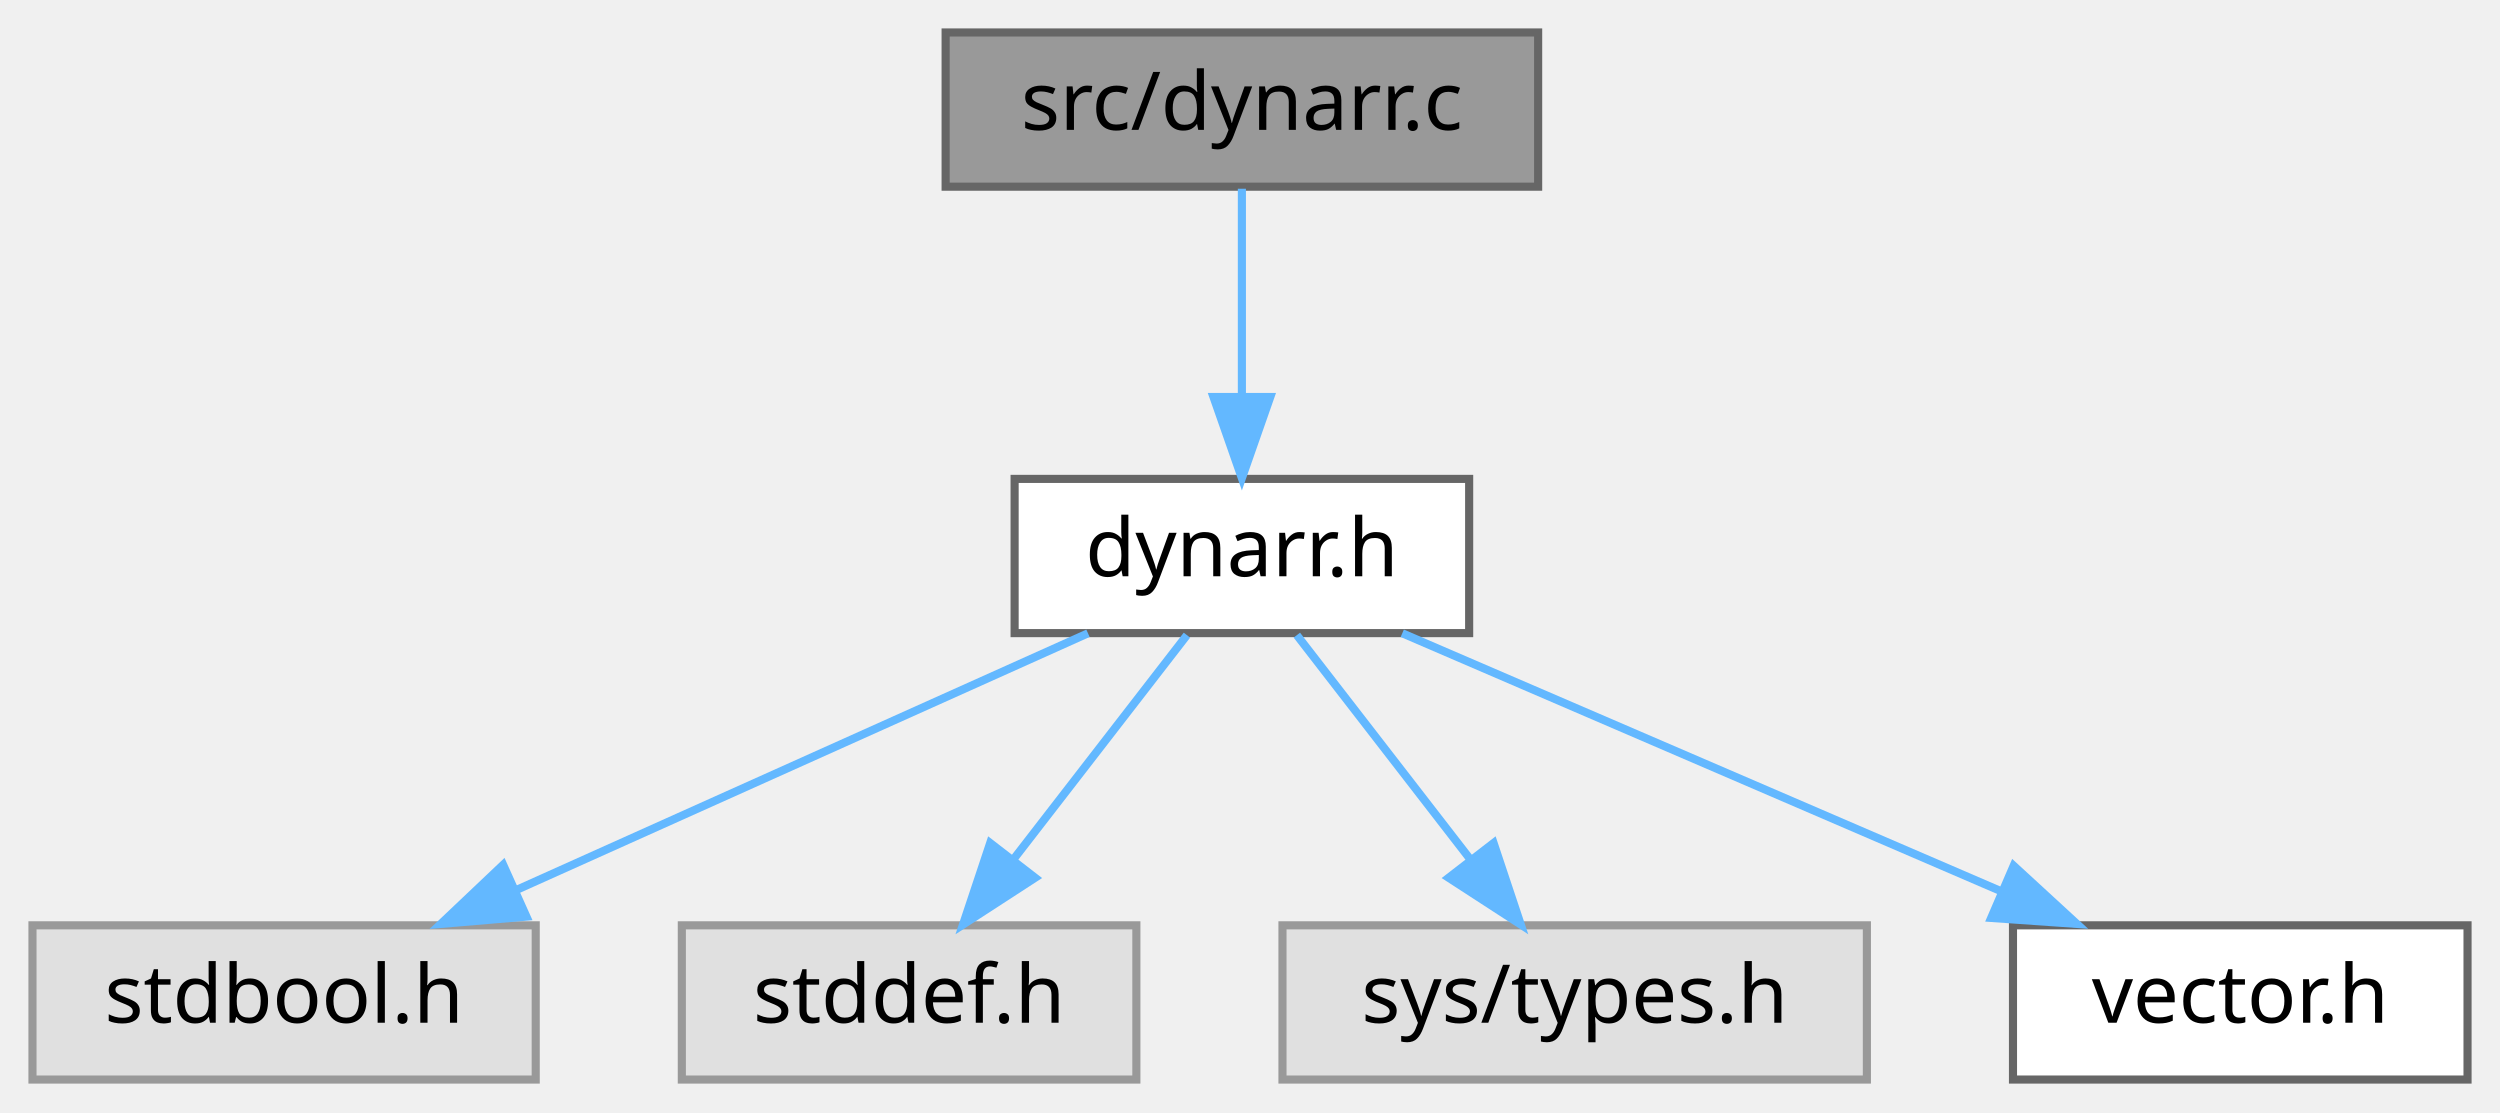
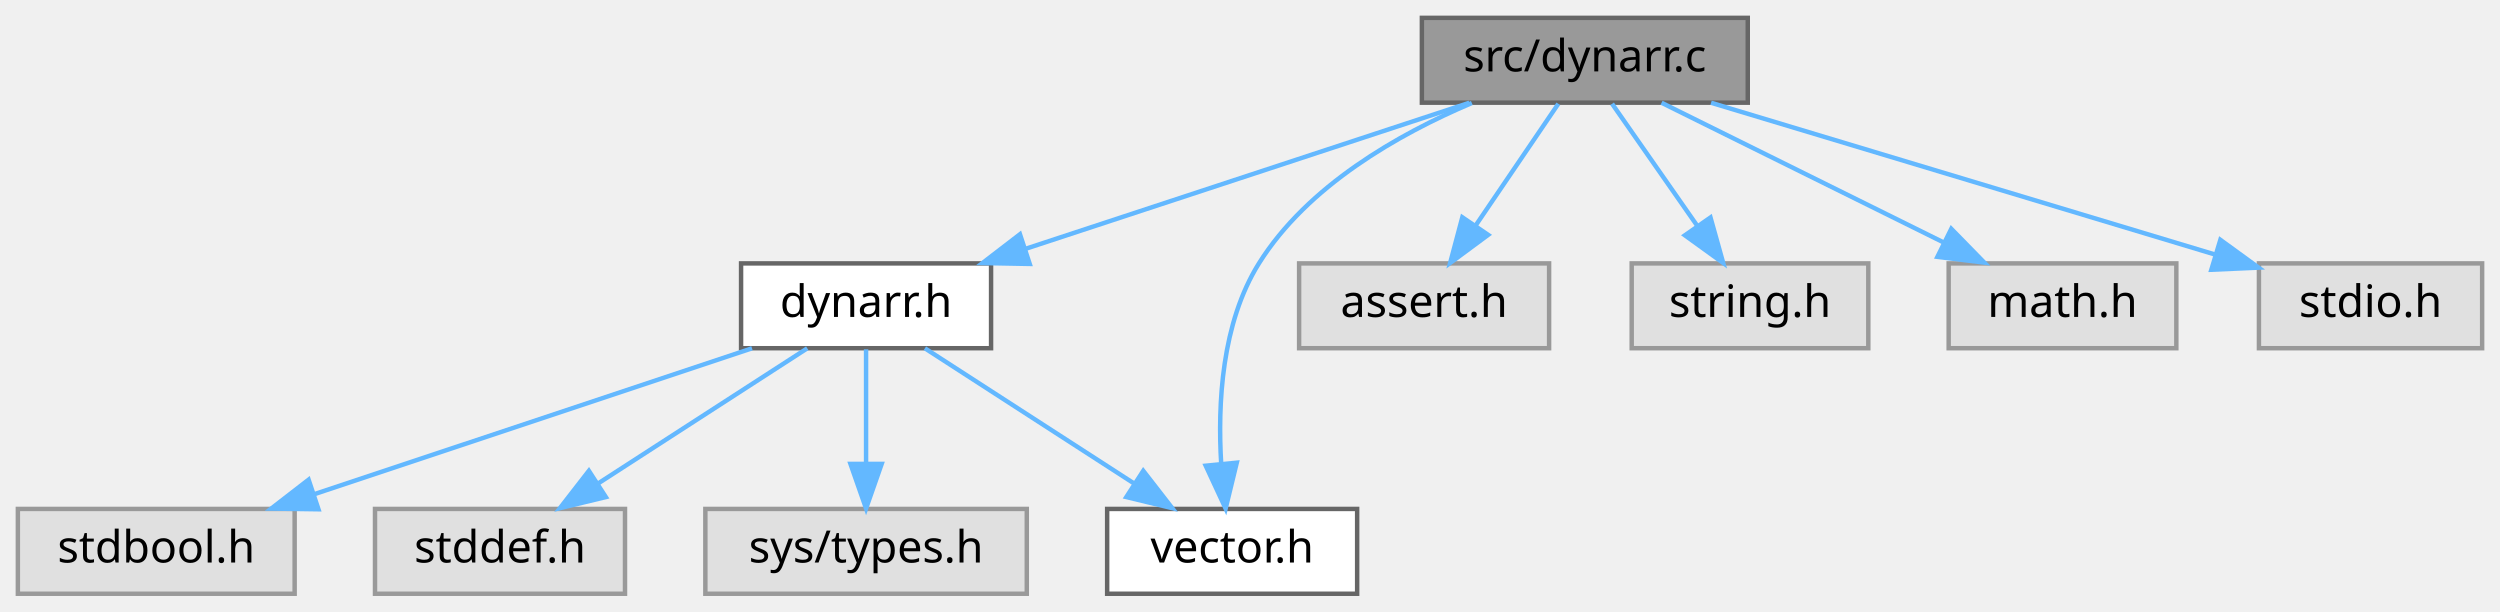
- <svg xmlns="http://www.w3.org/2000/svg" xmlns:xlink="http://www.w3.org/1999/xlink" width="308pt" height="137pt" viewBox="0.00 0.00 308.00 137.00">
+ <svg xmlns="http://www.w3.org/2000/svg" xmlns:xlink="http://www.w3.org/1999/xlink" width="560pt" height="137pt" viewBox="0.00 0.00 560.00 137.00">
  <g id="graph0" class="graph" transform="scale(1 1) rotate(0) translate(4 133)">
    <g id="Node000001" class="node">
      <g id="a_Node000001">
        <a xlink:title="Contains implementation of the dynarr.">
-           <polygon fill="#999999" stroke="#666666" points="185.5,-129 112.5,-129 112.5,-110 185.5,-110 185.5,-129" />
-           <text text-anchor="middle" x="149" y="-117" font-family="Mononoki" font-size="10.00">src/dynarr.c</text>
+           <polygon fill="#999999" stroke="#666666" points="387.5,-129 314.5,-129 314.5,-110 387.5,-110 387.5,-129" />
+           <text text-anchor="middle" x="351" y="-117" font-family="Mononoki" font-size="10.00">src/dynarr.c</text>
        </a>
      </g>
    </g>
    <g id="Node000002" class="node">
      <g id="a_Node000002">
        <a xlink:href="dynarr_8h.html" target="_top" xlink:title="Describes dynarr public interface.">
-           <polygon fill="white" stroke="#666666" points="177,-74 121,-74 121,-55 177,-55 177,-74" />
-           <text text-anchor="middle" x="149" y="-62" font-family="Mononoki" font-size="10.00">dynarr.h</text>
+           <polygon fill="white" stroke="#666666" points="218,-74 162,-74 162,-55 218,-55 218,-74" />
+           <text text-anchor="middle" x="190" y="-62" font-family="Mononoki" font-size="10.00">dynarr.h</text>
        </a>
      </g>
    </g>
    <g id="edge1_Node000001_Node000002" class="edge">
      <g id="a_edge1_Node000001_Node000002">
        <a xlink:title=" ">
-           <path fill="none" stroke="#63b8ff" d="M149,-109.75C149,-102.8 149,-92.85 149,-84.13" />
-           <polygon fill="#63b8ff" stroke="#63b8ff" points="152.5,-84.09 149,-74.09 145.5,-84.09 152.5,-84.09" />
+           <path fill="none" stroke="#63b8ff" d="M325.13,-109.98C298.22,-101.13 255.88,-87.19 225.77,-77.28" />
+           <polygon fill="#63b8ff" stroke="#63b8ff" points="226.66,-73.88 216.07,-74.08 224.47,-80.53 226.66,-73.88" />
+         </a>
+       </g>
+     </g>
+     <g id="Node000006" class="node">
+       <g id="a_Node000006">
+         <a target="_parent" xlink:href="https://evjeesm.github.io/vector/vector_8h.html" xlink:title=" ">
+           <polygon fill="white" stroke="#666666" points="300,-19 244,-19 244,0 300,0 300,-19" />
+           <text text-anchor="middle" x="272" y="-7" font-family="Mononoki" font-size="10.00">vector.h</text>
+         </a>
+       </g>
+     </g>
+     <g id="edge6_Node000001_Node000006" class="edge">
+       <g id="a_edge6_Node000001_Node000006">
+         <a xlink:title=" ">
+           <path fill="none" stroke="#63b8ff" d="M325.69,-109.92C309.22,-102.94 288.86,-91.37 278,-74 269.65,-60.65 268.73,-42.54 269.55,-29.08" />
+           <polygon fill="#63b8ff" stroke="#63b8ff" points="273.04,-29.36 270.54,-19.07 266.08,-28.68 273.04,-29.36" />
+         </a>
+       </g>
+     </g>
+     <g id="Node000007" class="node">
+       <g id="a_Node000007">
+         <a xlink:title=" ">
+           <polygon fill="#e0e0e0" stroke="#999999" points="343,-74 287,-74 287,-55 343,-55 343,-74" />
+           <text text-anchor="middle" x="315" y="-62" font-family="Mononoki" font-size="10.00">assert.h</text>
+         </a>
+       </g>
+     </g>
+     <g id="edge7_Node000001_Node000007" class="edge">
+       <g id="a_edge7_Node000001_Node000007">
+         <a xlink:title=" ">
+           <path fill="none" stroke="#63b8ff" d="M345.06,-109.75C340.02,-102.34 332.66,-91.5 326.49,-82.41" />
+           <polygon fill="#63b8ff" stroke="#63b8ff" points="329.35,-80.39 320.83,-74.09 323.56,-84.33 329.35,-80.39" />
+         </a>
+       </g>
+     </g>
+     <g id="Node000008" class="node">
+       <g id="a_Node000008">
+         <a xlink:title=" ">
+           <polygon fill="#e0e0e0" stroke="#999999" points="414.5,-74 361.5,-74 361.5,-55 414.5,-55 414.5,-74" />
+           <text text-anchor="middle" x="388" y="-62" font-family="Mononoki" font-size="10.00">string.h</text>
+         </a>
+       </g>
+     </g>
+     <g id="edge8_Node000001_Node000008" class="edge">
+       <g id="a_edge8_Node000001_Node000008">
+         <a xlink:title=" ">
+           <path fill="none" stroke="#63b8ff" d="M357.11,-109.75C362.28,-102.34 369.85,-91.5 376.19,-82.41" />
+           <polygon fill="#63b8ff" stroke="#63b8ff" points="379.15,-84.29 382,-74.09 373.41,-80.29 379.15,-84.29" />
+         </a>
+       </g>
+     </g>
+     <g id="Node000009" class="node">
+       <g id="a_Node000009">
+         <a xlink:title=" ">
+           <polygon fill="#e0e0e0" stroke="#999999" points="483.5,-74 432.5,-74 432.5,-55 483.5,-55 483.5,-74" />
+           <text text-anchor="middle" x="458" y="-62" font-family="Mononoki" font-size="10.00">math.h</text>
+         </a>
+       </g>
+     </g>
+     <g id="edge9_Node000001_Node000009" class="edge">
+       <g id="a_edge9_Node000001_Node000009">
+         <a xlink:title=" ">
+           <path fill="none" stroke="#63b8ff" d="M368.19,-109.98C385.25,-101.54 411.63,-88.47 431.4,-78.68" />
+           <polygon fill="#63b8ff" stroke="#63b8ff" points="433.09,-81.75 440.5,-74.17 429.98,-75.47 433.09,-81.75" />
+         </a>
+       </g>
+     </g>
+     <g id="Node000010" class="node">
+       <g id="a_Node000010">
+         <a xlink:title=" ">
+           <polygon fill="#e0e0e0" stroke="#999999" points="552,-74 502,-74 502,-55 552,-55 552,-74" />
+           <text text-anchor="middle" x="527" y="-62" font-family="Mononoki" font-size="10.00">stdio.h</text>
+         </a>
+       </g>
+     </g>
+     <g id="edge10_Node000001_Node000010" class="edge">
+       <g id="a_edge10_Node000001_Node000010">
+         <a xlink:title=" ">
+           <path fill="none" stroke="#63b8ff" d="M379.28,-109.98C410.01,-100.73 459.14,-85.93 492.22,-75.97" />
+           <polygon fill="#63b8ff" stroke="#63b8ff" points="493.36,-79.28 501.93,-73.05 491.34,-72.58 493.36,-79.28" />
        </a>
      </g>
    </g>
    <g id="Node000003" class="node">
      <g id="a_Node000003">
        <a xlink:title=" ">
          <polygon fill="#e0e0e0" stroke="#999999" points="62,-19 0,-19 0,0 62,0 62,-19" />
          <text text-anchor="middle" x="31" y="-7" font-family="Mononoki" font-size="10.00">stdbool.h</text>
        </a>
      </g>
    </g>
    <g id="edge2_Node000002_Node000003" class="edge">
      <g id="a_edge2_Node000002_Node000003">
        <a xlink:title=" ">
-           <path fill="none" stroke="#63b8ff" d="M130.04,-54.98C110.97,-46.42 81.34,-33.11 59.45,-23.28" />
-           <polygon fill="#63b8ff" stroke="#63b8ff" points="60.86,-20.07 50.3,-19.17 57.99,-26.46 60.86,-20.07" />
+           <path fill="none" stroke="#63b8ff" d="M164.45,-54.98C137.88,-46.13 96.06,-32.19 66.33,-22.28" />
+           <polygon fill="#63b8ff" stroke="#63b8ff" points="67.34,-18.92 56.75,-19.08 65.13,-25.56 67.34,-18.92" />
        </a>
      </g>
    </g>
    <g id="Node000004" class="node">
      <g id="a_Node000004">
        <a xlink:title=" ">
          <polygon fill="#e0e0e0" stroke="#999999" points="136,-19 80,-19 80,0 136,0 136,-19" />
          <text text-anchor="middle" x="108" y="-7" font-family="Mononoki" font-size="10.00">stddef.h</text>
        </a>
      </g>
    </g>
    <g id="edge3_Node000002_Node000004" class="edge">
      <g id="a_edge3_Node000002_Node000004">
        <a xlink:title=" ">
-           <path fill="none" stroke="#63b8ff" d="M142.23,-54.75C136.44,-47.26 127.94,-36.28 120.86,-27.13" />
-           <polygon fill="#63b8ff" stroke="#63b8ff" points="123.53,-24.86 114.64,-19.09 117.99,-29.14 123.53,-24.86" />
+           <path fill="none" stroke="#63b8ff" d="M176.83,-54.98C164.23,-46.84 145,-34.41 130.06,-24.76" />
+           <polygon fill="#63b8ff" stroke="#63b8ff" points="131.71,-21.66 121.41,-19.17 127.91,-27.54 131.71,-21.66" />
        </a>
      </g>
    </g>
    <g id="Node000005" class="node">
      <g id="a_Node000005">
        <a xlink:title=" ">
          <polygon fill="#e0e0e0" stroke="#999999" points="226,-19 154,-19 154,0 226,0 226,-19" />
          <text text-anchor="middle" x="190" y="-7" font-family="Mononoki" font-size="10.00">sys/types.h</text>
        </a>
      </g>
    </g>
    <g id="edge4_Node000002_Node000005" class="edge">
      <g id="a_edge4_Node000002_Node000005">
        <a xlink:title=" ">
-           <path fill="none" stroke="#63b8ff" d="M155.77,-54.75C161.56,-47.26 170.06,-36.28 177.14,-27.13" />
-           <polygon fill="#63b8ff" stroke="#63b8ff" points="180.01,-29.14 183.36,-19.09 174.47,-24.86 180.01,-29.14" />
-         </a>
-       </g>
-     </g>
-     <g id="Node000006" class="node">
-       <g id="a_Node000006">
-         <a target="_parent" xlink:href="https://evjeesm.github.io/vector/vector_8h.html" xlink:title=" ">
-           <polygon fill="white" stroke="#666666" points="300,-19 244,-19 244,0 300,0 300,-19" />
-           <text text-anchor="middle" x="272" y="-7" font-family="Mononoki" font-size="10.00">vector.h</text>
+           <path fill="none" stroke="#63b8ff" d="M190,-54.75C190,-47.8 190,-37.85 190,-29.13" />
+           <polygon fill="#63b8ff" stroke="#63b8ff" points="193.5,-29.09 190,-19.09 186.5,-29.09 193.5,-29.09" />
        </a>
      </g>
    </g>
    <g id="edge5_Node000002_Node000006" class="edge">
      <g id="a_edge5_Node000002_Node000006">
        <a xlink:title=" ">
-           <path fill="none" stroke="#63b8ff" d="M168.76,-54.98C188.73,-46.38 219.8,-32.99 242.65,-23.15" />
-           <polygon fill="#63b8ff" stroke="#63b8ff" points="244.08,-26.34 251.88,-19.17 241.31,-19.91 244.08,-26.34" />
+           <path fill="none" stroke="#63b8ff" d="M203.17,-54.98C215.77,-46.84 235,-34.41 249.94,-24.76" />
+           <polygon fill="#63b8ff" stroke="#63b8ff" points="252.09,-27.54 258.59,-19.17 248.29,-21.66 252.09,-27.54" />
        </a>
      </g>
    </g>
  </g>
</svg>
